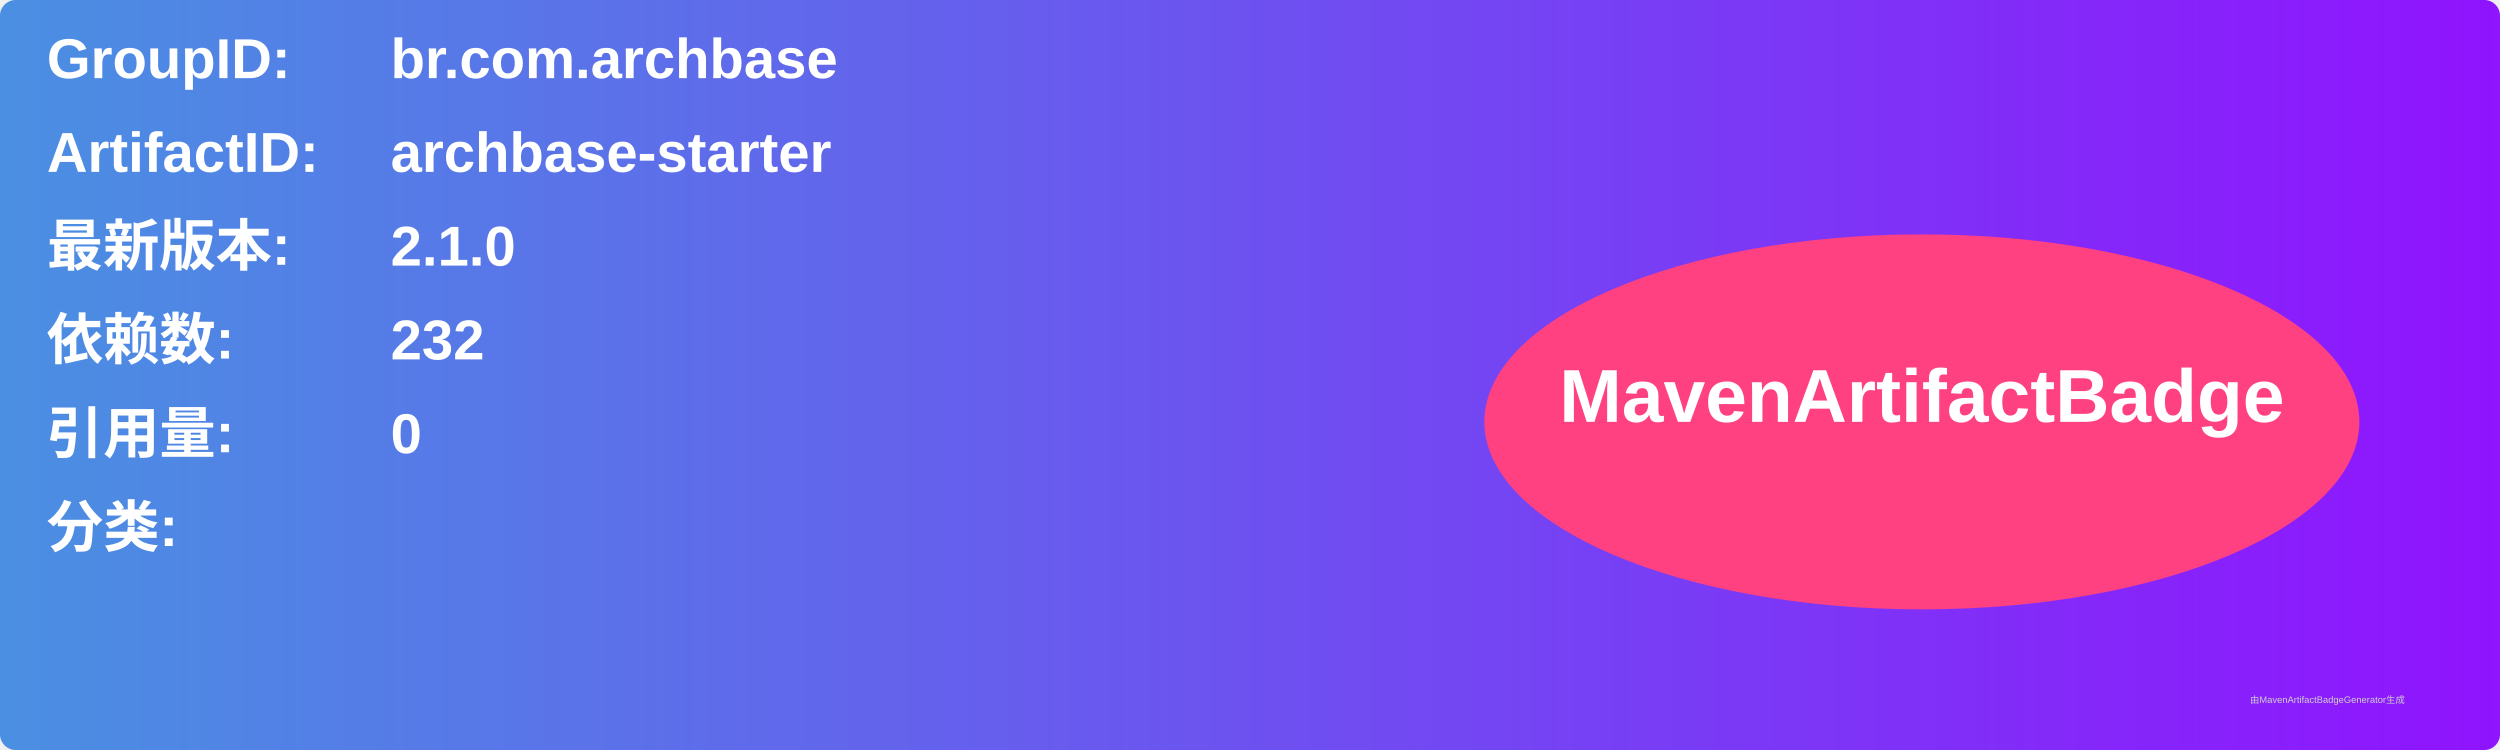
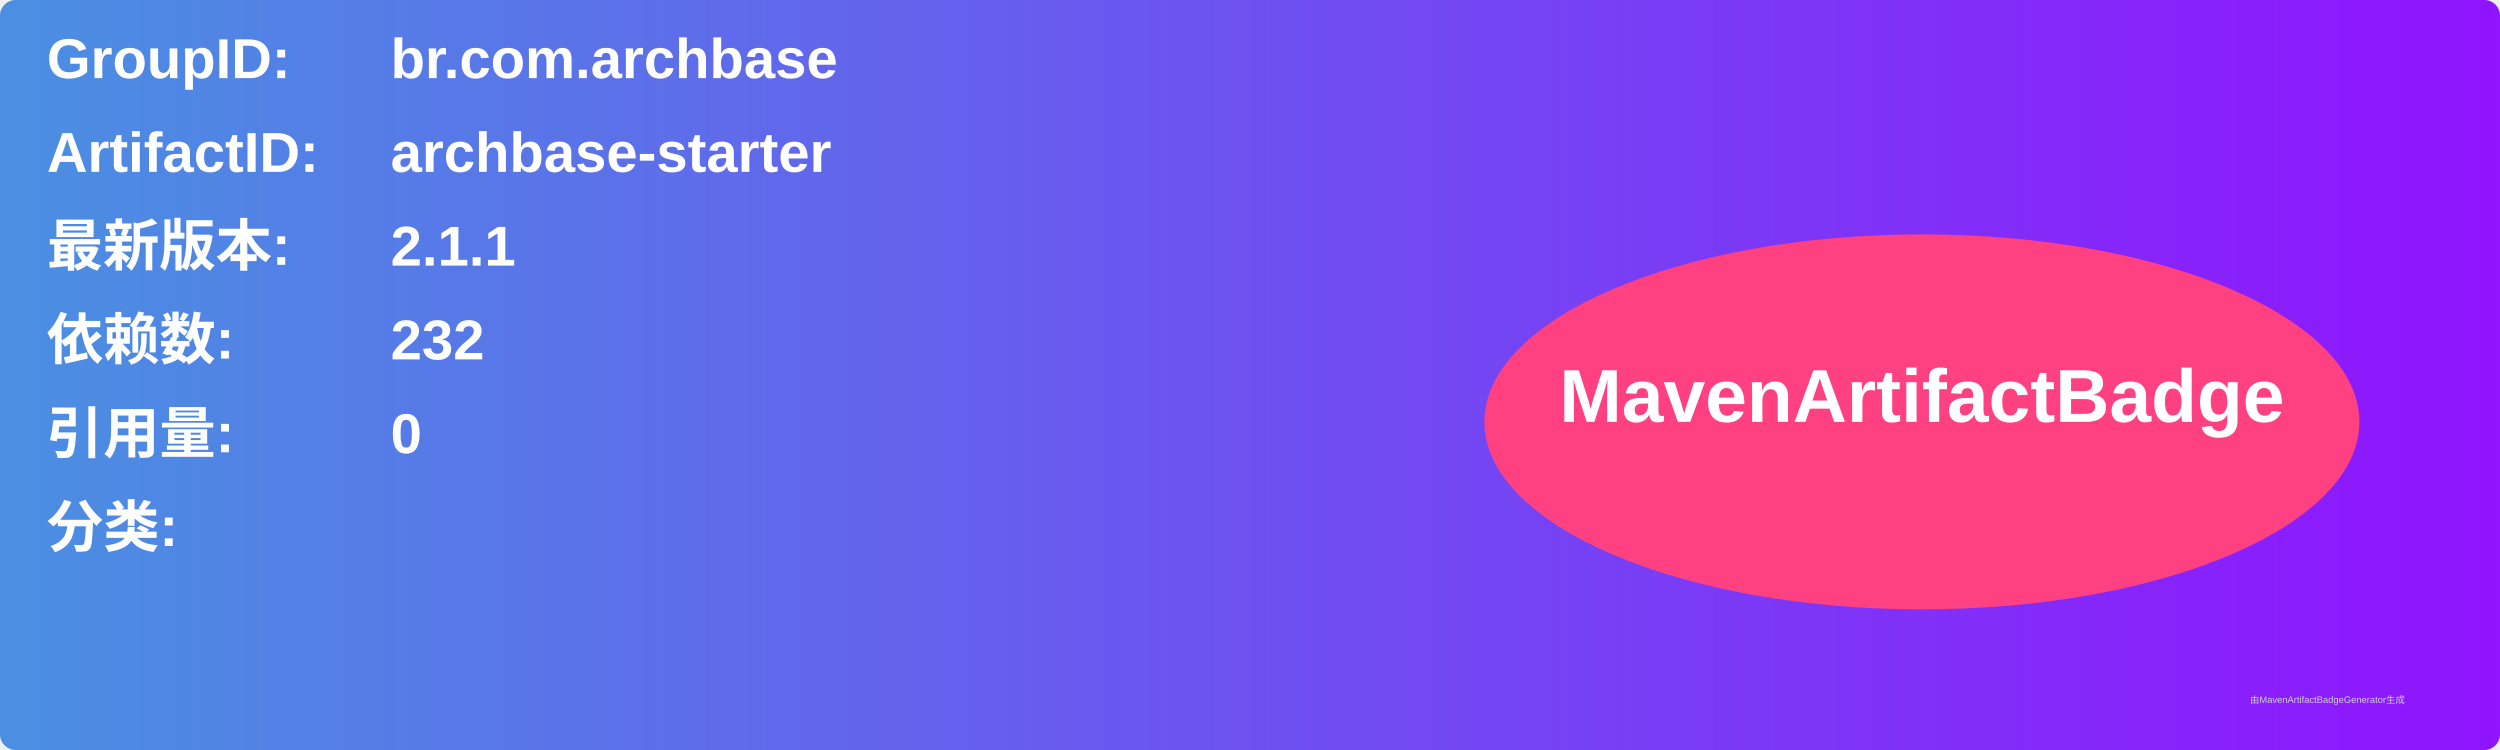
<svg xmlns="http://www.w3.org/2000/svg" width="800" height="240" viewBox="0 0 800 240">
  <linearGradient id="grad" x1="0%" y1="0%" x2="100%" y2="0%">
    <stop offset="0%" stop-color="#4a90e2" />
    <stop offset="100%" stop-color="#9013fe" />
  </linearGradient>
  <rect width="100%" height="100%" rx="5" ry="5" fill="url(#grad)" />
  <g transform="translate(15, 15)">
    <text x="0" y="10" font-family="Arial" font-size="18" fill="white" font-weight="bold" width="260">GroupID:</text>
    <text x="110" y="10" font-family="Arial" font-size="18" fill="white" font-weight="bold" width="460">br.com.archbase</text>
    <text x="0" y="40" font-family="Arial" font-size="18" fill="white" font-weight="bold" width="260">ArtifactID:</text>
    <text x="110" y="40" font-family="Arial" font-size="18" fill="white" font-weight="bold" width="460">archbase-starter</text>
    <text x="0" y="70" font-family="Arial" font-size="18" fill="white" font-weight="bold">最新版本:</text>
    <text x="110" y="70" font-family="Arial" font-size="18" fill="white" font-weight="bold">
-       <tspan font-weight="bold">2.1.0</tspan>
+       <tspan font-weight="bold">2.1.1</tspan>
    </text>
    <text x="0" y="100" font-family="Arial" font-size="18" fill="white" font-weight="bold">依赖数: </text>
    <text x="110" y="100" font-family="Arial" font-size="18" fill="white">
      <tspan font-weight="bold">232</tspan>
    </text>
    <text x="0" y="130" font-family="Arial" font-size="18" fill="white" font-weight="bold">引用量: </text>
    <text x="110" y="130" font-family="Arial" font-size="18" fill="white">
      <tspan font-weight="bold">0</tspan>
    </text>
    <text x="0" y="160" font-family="Arial" font-size="18" fill="white" font-weight="bold">分类:</text>
    <text x="10" y="190" font-family="Arial" font-size="10" fill="white">
      <tspan font-weight="bold" />
    </text>
    <ellipse cx="600" cy="120" rx="140" ry="60" fill="#ff4081" />
    <text x="600" y="120" text-anchor="middle" font-family="Arial" font-size="24" fill="white" font-weight="bold">MavenArtifactBadge</text>
  </g>
  <text x="720" y="225" font-family="Arial" font-size="3" fill="#d0d0d0">由MavenArtifactBadgeGenerator生成</text>
</svg>
